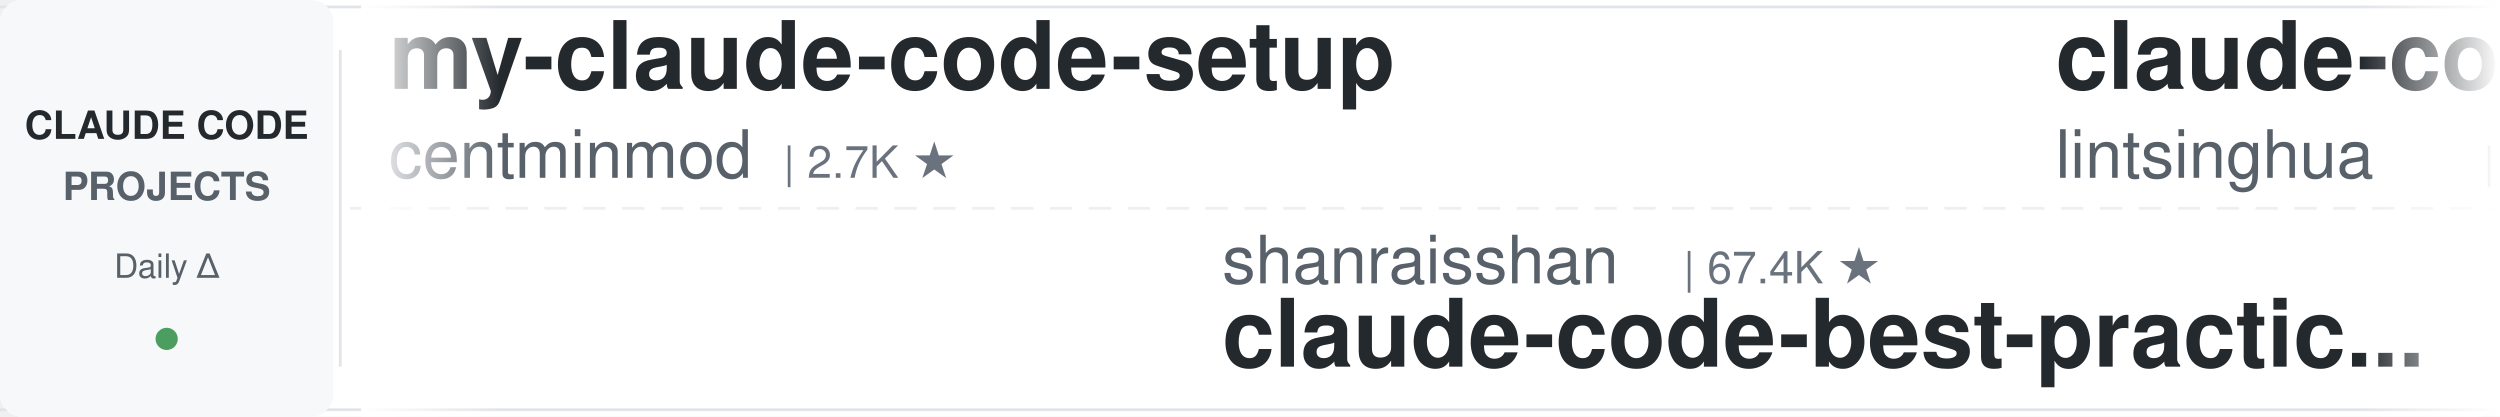
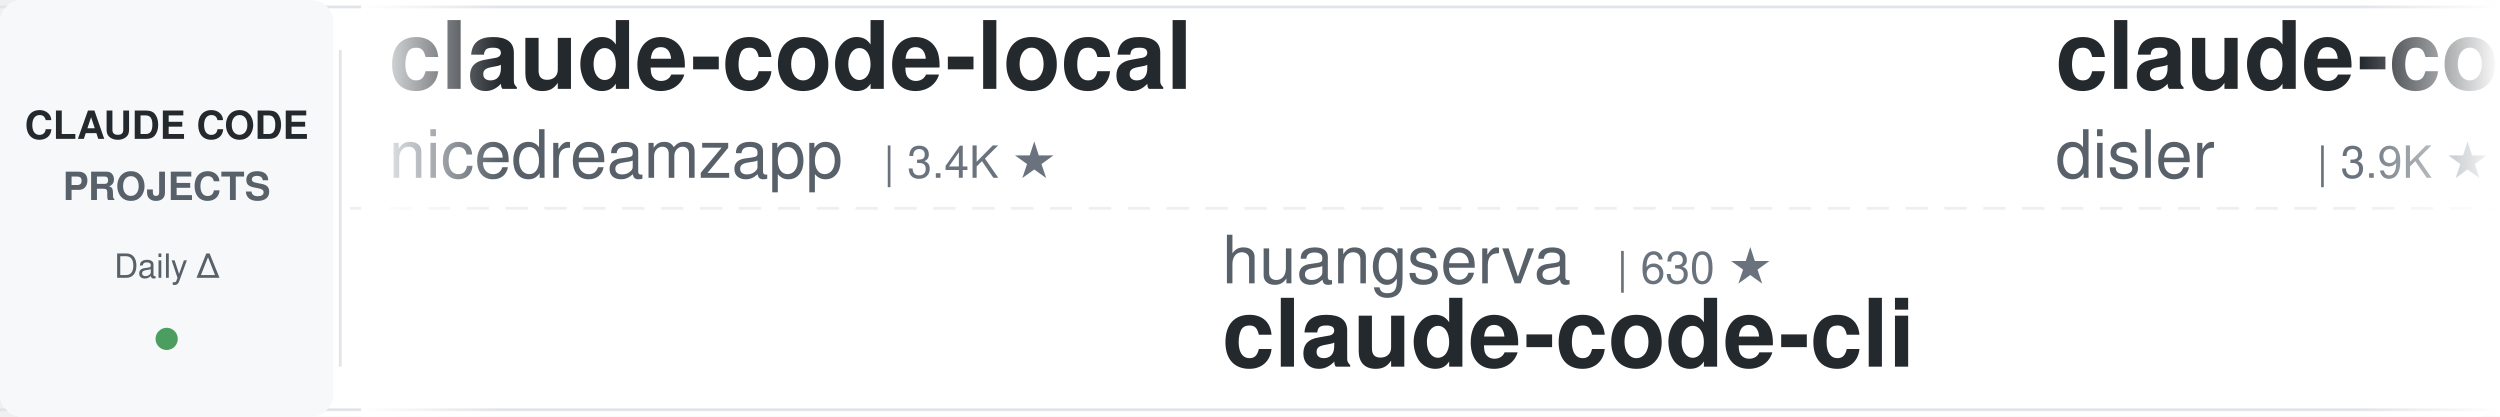
<svg xmlns="http://www.w3.org/2000/svg" width="900" height="150">
  <defs>
    <linearGradient id="leftFade" x1="0%" y1="0%" x2="100%" y2="0%">
      <stop offset="0%" style="stop-color:#ffffff;stop-opacity:1" />
      <stop offset="100%" style="stop-color:#ffffff;stop-opacity:0" />
    </linearGradient>
    <linearGradient id="rightFade" x1="0%" y1="0%" x2="100%" y2="0%">
      <stop offset="0%" style="stop-color:#ffffff;stop-opacity:0" />
      <stop offset="100%" style="stop-color:#ffffff;stop-opacity:1" />
    </linearGradient>
  </defs>
  <rect width="900" height="150" fill="#ffffff" rx="8" />
  <rect x="0" y="2" width="900" height="1" fill="#e1e4e8" />
  <rect x="0" y="147" width="900" height="1" fill="#e1e4e8" />
  <line x1="0" y1="75" x2="900" y2="75" stroke="#e1e4e8" stroke-width="1" stroke-dasharray="8 6" opacity="0.6" />
  <rect x="0" y="0" width="120" height="150" fill="#f6f8fa" rx="8" />
  <text x="60" y="50" font-family="-apple-system, BlinkMacSystemFont, 'Segoe UI', Helvetica, Arial, sans-serif" font-size="14" font-weight="600" fill="#24292e" text-anchor="middle">CLAUDE CODE</text>
  <text x="60" y="72" font-family="-apple-system, BlinkMacSystemFont, 'Segoe UI', Helvetica, Arial, sans-serif" font-size="14" font-weight="600" fill="#586069" text-anchor="middle">PROJECTS</text>
  <text x="60" y="100" font-family="-apple-system, BlinkMacSystemFont, 'Segoe UI', Helvetica, Arial, sans-serif" font-size="12" font-weight="500" fill="#586069" text-anchor="middle">Daily Δ</text>
  <circle cx="60" cy="122" r="4" fill="#22863a" opacity="0.8" />
  <rect x="122" y="18" width="1" height="114" fill="#e1e4e8" />
  <clipPath id="tickerClip">
    <rect x="130" y="0" width="770" height="150" />
  </clipPath>
  <g clip-path="url(#tickerClip)">
    <g id="tickerItems">
      <animateTransform attributeName="transform" attributeType="XML" type="translate" from="0 0" to="-3000 0" dur="54s" repeatCount="indefinite" />
      <g transform="translate(0, 0)">
-         <text x="140" y="32" font-family="-apple-system, BlinkMacSystemFont, 'Segoe UI', Helvetica, Arial, sans-serif" font-size="34" font-weight="600" fill="#24292e">my-claude-code-setup</text>
-         <text x="140" y="64" font-family="-apple-system, BlinkMacSystemFont, 'Segoe UI', Helvetica, Arial, sans-serif" font-size="24" font-weight="400" fill="#586069">centminmod</text>
-         <text x="282" y="64" font-family="-apple-system, BlinkMacSystemFont, 'Segoe UI', Helvetica, Arial, sans-serif" font-size="16" font-weight="500" fill="#6a737d">| 2.7K ★</text>
+         <text x="140" y="32" font-family="-apple-system, BlinkMacSystemFont, 'Segoe UI', Helvetica, Arial, sans-serif" font-size="34" font-weight="600" fill="#24292e">claude-code-local</text>
+         <text x="140" y="64" font-family="-apple-system, BlinkMacSystemFont, 'Segoe UI', Helvetica, Arial, sans-serif" font-size="24" font-weight="400" fill="#586069">nicedreamzapp</text>
+         <text x="318" y="64" font-family="-apple-system, BlinkMacSystemFont, 'Segoe UI', Helvetica, Arial, sans-serif" font-size="16" font-weight="500" fill="#6a737d">| 3.4K ★</text>
      </g>
      <g transform="translate(300, 0)">
-         <text x="140" y="102" font-family="-apple-system, BlinkMacSystemFont, 'Segoe UI', Helvetica, Arial, sans-serif" font-size="24" font-weight="400" fill="#586069">shanraisshan</text>
-         <text x="306" y="102" font-family="-apple-system, BlinkMacSystemFont, 'Segoe UI', Helvetica, Arial, sans-serif" font-size="16" font-weight="500" fill="#6a737d">| 67.4K ★</text>
-         <text x="140" y="132" font-family="-apple-system, BlinkMacSystemFont, 'Segoe UI', Helvetica, Arial, sans-serif" font-size="34" font-weight="600" fill="#24292e">claude-code-best-practic...</text>
+         <text x="140" y="102" font-family="-apple-system, BlinkMacSystemFont, 'Segoe UI', Helvetica, Arial, sans-serif" font-size="24" font-weight="400" fill="#586069">huangserva</text>
+         <text x="282" y="102" font-family="-apple-system, BlinkMacSystemFont, 'Segoe UI', Helvetica, Arial, sans-serif" font-size="16" font-weight="500" fill="#6a737d">| 630 ★</text>
+         <text x="140" y="132" font-family="-apple-system, BlinkMacSystemFont, 'Segoe UI', Helvetica, Arial, sans-serif" font-size="34" font-weight="600" fill="#24292e">claude-code-cli</text>
      </g>
      <g transform="translate(600, 0)">
-         <text x="140" y="32" font-family="-apple-system, BlinkMacSystemFont, 'Segoe UI', Helvetica, Arial, sans-serif" font-size="34" font-weight="600" fill="#24292e">claude-code-book</text>
-         <text x="140" y="64" font-family="-apple-system, BlinkMacSystemFont, 'Segoe UI', Helvetica, Arial, sans-serif" font-size="24" font-weight="400" fill="#586069">lintsinghua</text>
-         <text x="294" y="64" font-family="-apple-system, BlinkMacSystemFont, 'Segoe UI', Helvetica, Arial, sans-serif" font-size="16" font-weight="500" fill="#6a737d">| 4.3K ★</text>
+         <text x="140" y="32" font-family="-apple-system, BlinkMacSystemFont, 'Segoe UI', Helvetica, Arial, sans-serif" font-size="34" font-weight="600" fill="#24292e">claude-code-hooks-master...</text>
+         <text x="140" y="64" font-family="-apple-system, BlinkMacSystemFont, 'Segoe UI', Helvetica, Arial, sans-serif" font-size="24" font-weight="400" fill="#586069">disler</text>
+         <text x="234" y="64" font-family="-apple-system, BlinkMacSystemFont, 'Segoe UI', Helvetica, Arial, sans-serif" font-size="16" font-weight="500" fill="#6a737d">| 3.9K ★</text>
      </g>
      <g transform="translate(900, 0)">
        <text x="140" y="102" font-family="-apple-system, BlinkMacSystemFont, 'Segoe UI', Helvetica, Arial, sans-serif" font-size="24" font-weight="400" fill="#586069">techjarves</text>
        <text x="282" y="102" font-family="-apple-system, BlinkMacSystemFont, 'Segoe UI', Helvetica, Arial, sans-serif" font-size="16" font-weight="500" fill="#6a737d">| 1.6K ★</text>
        <text x="140" y="132" font-family="-apple-system, BlinkMacSystemFont, 'Segoe UI', Helvetica, Arial, sans-serif" font-size="34" font-weight="600" fill="#24292e">ClaudeCode-Portable</text>
      </g>
      <g transform="translate(1200, 0)">
-         <text x="140" y="32" font-family="-apple-system, BlinkMacSystemFont, 'Segoe UI', Helvetica, Arial, sans-serif" font-size="34" font-weight="600" fill="#24292e">claude-code-showcase</text>
-         <text x="140" y="64" font-family="-apple-system, BlinkMacSystemFont, 'Segoe UI', Helvetica, Arial, sans-serif" font-size="24" font-weight="400" fill="#586069">ChrisWiles</text>
-         <text x="282" y="64" font-family="-apple-system, BlinkMacSystemFont, 'Segoe UI', Helvetica, Arial, sans-serif" font-size="16" font-weight="500" fill="#6a737d">| 6.1K ★</text>
+         <text x="140" y="32" font-family="-apple-system, BlinkMacSystemFont, 'Segoe UI', Helvetica, Arial, sans-serif" font-size="34" font-weight="600" fill="#24292e">claude-code-workflows</text>
+         <text x="140" y="64" font-family="-apple-system, BlinkMacSystemFont, 'Segoe UI', Helvetica, Arial, sans-serif" font-size="24" font-weight="400" fill="#586069">OneRedOak</text>
+         <text x="270" y="64" font-family="-apple-system, BlinkMacSystemFont, 'Segoe UI', Helvetica, Arial, sans-serif" font-size="16" font-weight="500" fill="#6a737d">| 3.9K ★</text>
      </g>
      <g transform="translate(1500, 0)">
-         <text x="140" y="102" font-family="-apple-system, BlinkMacSystemFont, 'Segoe UI', Helvetica, Arial, sans-serif" font-size="24" font-weight="400" fill="#586069">hangsman</text>
-         <text x="258" y="102" font-family="-apple-system, BlinkMacSystemFont, 'Segoe UI', Helvetica, Arial, sans-serif" font-size="16" font-weight="500" fill="#6a737d">| 798 ★</text>
-         <text x="140" y="132" font-family="-apple-system, BlinkMacSystemFont, 'Segoe UI', Helvetica, Arial, sans-serif" font-size="34" font-weight="600" fill="#24292e">claude-code-source</text>
+         <text x="140" y="102" font-family="-apple-system, BlinkMacSystemFont, 'Segoe UI', Helvetica, Arial, sans-serif" font-size="24" font-weight="400" fill="#586069">ding113</text>
+         <text x="246" y="102" font-family="-apple-system, BlinkMacSystemFont, 'Segoe UI', Helvetica, Arial, sans-serif" font-size="16" font-weight="500" fill="#6a737d">| 3.4K ★</text>
+         <text x="140" y="132" font-family="-apple-system, BlinkMacSystemFont, 'Segoe UI', Helvetica, Arial, sans-serif" font-size="34" font-weight="600" fill="#24292e">claude-code-hub</text>
      </g>
      <g transform="translate(1800, 0)">
-         <text x="140" y="32" font-family="-apple-system, BlinkMacSystemFont, 'Segoe UI', Helvetica, Arial, sans-serif" font-size="34" font-weight="600" fill="#24292e">claude-code-system-promp...</text>
-         <text x="140" y="64" font-family="-apple-system, BlinkMacSystemFont, 'Segoe UI', Helvetica, Arial, sans-serif" font-size="24" font-weight="400" fill="#586069">Piebald-AI</text>
-         <text x="282" y="64" font-family="-apple-system, BlinkMacSystemFont, 'Segoe UI', Helvetica, Arial, sans-serif" font-size="16" font-weight="500" fill="#6a737d">| 12.9K ★</text>
+         <text x="140" y="32" font-family="-apple-system, BlinkMacSystemFont, 'Segoe UI', Helvetica, Arial, sans-serif" font-size="34" font-weight="600" fill="#24292e">everything-claude-code-z...</text>
+         <text x="140" y="64" font-family="-apple-system, BlinkMacSystemFont, 'Segoe UI', Helvetica, Arial, sans-serif" font-size="24" font-weight="400" fill="#586069">xu-xiang</text>
+         <text x="258" y="64" font-family="-apple-system, BlinkMacSystemFont, 'Segoe UI', Helvetica, Arial, sans-serif" font-size="16" font-weight="500" fill="#6a737d">| 2.0K ★</text>
      </g>
      <g transform="translate(2100, 0)">
-         <text x="140" y="102" font-family="-apple-system, BlinkMacSystemFont, 'Segoe UI', Helvetica, Arial, sans-serif" font-size="24" font-weight="400" fill="#586069">nicedreamzapp</text>
-         <text x="318" y="102" font-family="-apple-system, BlinkMacSystemFont, 'Segoe UI', Helvetica, Arial, sans-serif" font-size="16" font-weight="500" fill="#6a737d">| 3.4K ★</text>
-         <text x="140" y="132" font-family="-apple-system, BlinkMacSystemFont, 'Segoe UI', Helvetica, Arial, sans-serif" font-size="34" font-weight="600" fill="#24292e">claude-code-local</text>
+         <text x="140" y="102" font-family="-apple-system, BlinkMacSystemFont, 'Segoe UI', Helvetica, Arial, sans-serif" font-size="24" font-weight="400" fill="#586069">Cranot</text>
+         <text x="234" y="102" font-family="-apple-system, BlinkMacSystemFont, 'Segoe UI', Helvetica, Arial, sans-serif" font-size="16" font-weight="500" fill="#6a737d">| 2.9K ★</text>
+         <text x="140" y="132" font-family="-apple-system, BlinkMacSystemFont, 'Segoe UI', Helvetica, Arial, sans-serif" font-size="34" font-weight="600" fill="#24292e">claude-code-guide</text>
      </g>
      <g transform="translate(2400, 0)">
-         <text x="140" y="32" font-family="-apple-system, BlinkMacSystemFont, 'Segoe UI', Helvetica, Arial, sans-serif" font-size="34" font-weight="600" fill="#24292e">Auto-claude-code-researc...</text>
-         <text x="140" y="64" font-family="-apple-system, BlinkMacSystemFont, 'Segoe UI', Helvetica, Arial, sans-serif" font-size="24" font-weight="400" fill="#586069">wanshuiyin</text>
-         <text x="282" y="64" font-family="-apple-system, BlinkMacSystemFont, 'Segoe UI', Helvetica, Arial, sans-serif" font-size="16" font-weight="500" fill="#6a737d">| 17.2K ★</text>
+         <text x="140" y="32" font-family="-apple-system, BlinkMacSystemFont, 'Segoe UI', Helvetica, Arial, sans-serif" font-size="34" font-weight="600" fill="#24292e">claude-code-settings</text>
+         <text x="140" y="64" font-family="-apple-system, BlinkMacSystemFont, 'Segoe UI', Helvetica, Arial, sans-serif" font-size="24" font-weight="400" fill="#586069">feiskyer</text>
+         <text x="258" y="64" font-family="-apple-system, BlinkMacSystemFont, 'Segoe UI', Helvetica, Arial, sans-serif" font-size="16" font-weight="500" fill="#6a737d">| 1.7K ★</text>
      </g>
      <g transform="translate(2700, 0)">
-         <text x="140" y="102" font-family="-apple-system, BlinkMacSystemFont, 'Segoe UI', Helvetica, Arial, sans-serif" font-size="24" font-weight="400" fill="#586069">anthropics</text>
-         <text x="282" y="102" font-family="-apple-system, BlinkMacSystemFont, 'Segoe UI', Helvetica, Arial, sans-serif" font-size="16" font-weight="500" fill="#6a737d">| 6.3K ★</text>
-         <text x="140" y="132" font-family="-apple-system, BlinkMacSystemFont, 'Segoe UI', Helvetica, Arial, sans-serif" font-size="34" font-weight="600" fill="#24292e">claude-code-security-rev...</text>
+         <text x="140" y="102" font-family="-apple-system, BlinkMacSystemFont, 'Segoe UI', Helvetica, Arial, sans-serif" font-size="24" font-weight="400" fill="#586069">1rgs</text>
+         <text x="210" y="102" font-family="-apple-system, BlinkMacSystemFont, 'Segoe UI', Helvetica, Arial, sans-serif" font-size="16" font-weight="500" fill="#6a737d">| 3.8K ★</text>
+         <text x="140" y="132" font-family="-apple-system, BlinkMacSystemFont, 'Segoe UI', Helvetica, Arial, sans-serif" font-size="34" font-weight="600" fill="#24292e">claude-code-proxy</text>
      </g>
      <g transform="translate(3000, 0)">
-         <text x="140" y="32" font-family="-apple-system, BlinkMacSystemFont, 'Segoe UI', Helvetica, Arial, sans-serif" font-size="34" font-weight="600" fill="#24292e">my-claude-code-setup</text>
-         <text x="140" y="64" font-family="-apple-system, BlinkMacSystemFont, 'Segoe UI', Helvetica, Arial, sans-serif" font-size="24" font-weight="400" fill="#586069">centminmod</text>
-         <text x="282" y="64" font-family="-apple-system, BlinkMacSystemFont, 'Segoe UI', Helvetica, Arial, sans-serif" font-size="16" font-weight="500" fill="#6a737d">| 2.7K ★</text>
+         <text x="140" y="32" font-family="-apple-system, BlinkMacSystemFont, 'Segoe UI', Helvetica, Arial, sans-serif" font-size="34" font-weight="600" fill="#24292e">claude-code-local</text>
+         <text x="140" y="64" font-family="-apple-system, BlinkMacSystemFont, 'Segoe UI', Helvetica, Arial, sans-serif" font-size="24" font-weight="400" fill="#586069">nicedreamzapp</text>
+         <text x="318" y="64" font-family="-apple-system, BlinkMacSystemFont, 'Segoe UI', Helvetica, Arial, sans-serif" font-size="16" font-weight="500" fill="#6a737d">| 3.4K ★</text>
      </g>
      <g transform="translate(3300, 0)">
-         <text x="140" y="102" font-family="-apple-system, BlinkMacSystemFont, 'Segoe UI', Helvetica, Arial, sans-serif" font-size="24" font-weight="400" fill="#586069">shanraisshan</text>
-         <text x="306" y="102" font-family="-apple-system, BlinkMacSystemFont, 'Segoe UI', Helvetica, Arial, sans-serif" font-size="16" font-weight="500" fill="#6a737d">| 67.4K ★</text>
-         <text x="140" y="132" font-family="-apple-system, BlinkMacSystemFont, 'Segoe UI', Helvetica, Arial, sans-serif" font-size="34" font-weight="600" fill="#24292e">claude-code-best-practic...</text>
+         <text x="140" y="102" font-family="-apple-system, BlinkMacSystemFont, 'Segoe UI', Helvetica, Arial, sans-serif" font-size="24" font-weight="400" fill="#586069">huangserva</text>
+         <text x="282" y="102" font-family="-apple-system, BlinkMacSystemFont, 'Segoe UI', Helvetica, Arial, sans-serif" font-size="16" font-weight="500" fill="#6a737d">| 630 ★</text>
+         <text x="140" y="132" font-family="-apple-system, BlinkMacSystemFont, 'Segoe UI', Helvetica, Arial, sans-serif" font-size="34" font-weight="600" fill="#24292e">claude-code-cli</text>
      </g>
      <g transform="translate(3600, 0)">
-         <text x="140" y="32" font-family="-apple-system, BlinkMacSystemFont, 'Segoe UI', Helvetica, Arial, sans-serif" font-size="34" font-weight="600" fill="#24292e">claude-code-book</text>
-         <text x="140" y="64" font-family="-apple-system, BlinkMacSystemFont, 'Segoe UI', Helvetica, Arial, sans-serif" font-size="24" font-weight="400" fill="#586069">lintsinghua</text>
-         <text x="294" y="64" font-family="-apple-system, BlinkMacSystemFont, 'Segoe UI', Helvetica, Arial, sans-serif" font-size="16" font-weight="500" fill="#6a737d">| 4.3K ★</text>
+         <text x="140" y="32" font-family="-apple-system, BlinkMacSystemFont, 'Segoe UI', Helvetica, Arial, sans-serif" font-size="34" font-weight="600" fill="#24292e">claude-code-hooks-master...</text>
+         <text x="140" y="64" font-family="-apple-system, BlinkMacSystemFont, 'Segoe UI', Helvetica, Arial, sans-serif" font-size="24" font-weight="400" fill="#586069">disler</text>
+         <text x="234" y="64" font-family="-apple-system, BlinkMacSystemFont, 'Segoe UI', Helvetica, Arial, sans-serif" font-size="16" font-weight="500" fill="#6a737d">| 3.9K ★</text>
      </g>
      <g transform="translate(3900, 0)">
        <text x="140" y="102" font-family="-apple-system, BlinkMacSystemFont, 'Segoe UI', Helvetica, Arial, sans-serif" font-size="24" font-weight="400" fill="#586069">techjarves</text>
        <text x="282" y="102" font-family="-apple-system, BlinkMacSystemFont, 'Segoe UI', Helvetica, Arial, sans-serif" font-size="16" font-weight="500" fill="#6a737d">| 1.6K ★</text>
        <text x="140" y="132" font-family="-apple-system, BlinkMacSystemFont, 'Segoe UI', Helvetica, Arial, sans-serif" font-size="34" font-weight="600" fill="#24292e">ClaudeCode-Portable</text>
      </g>
    </g>
  </g>
  <rect x="130" y="0" width="50" height="150" fill="url(#leftFade)" />
  <rect x="850" y="0" width="50" height="150" fill="url(#rightFade)" />
</svg>
